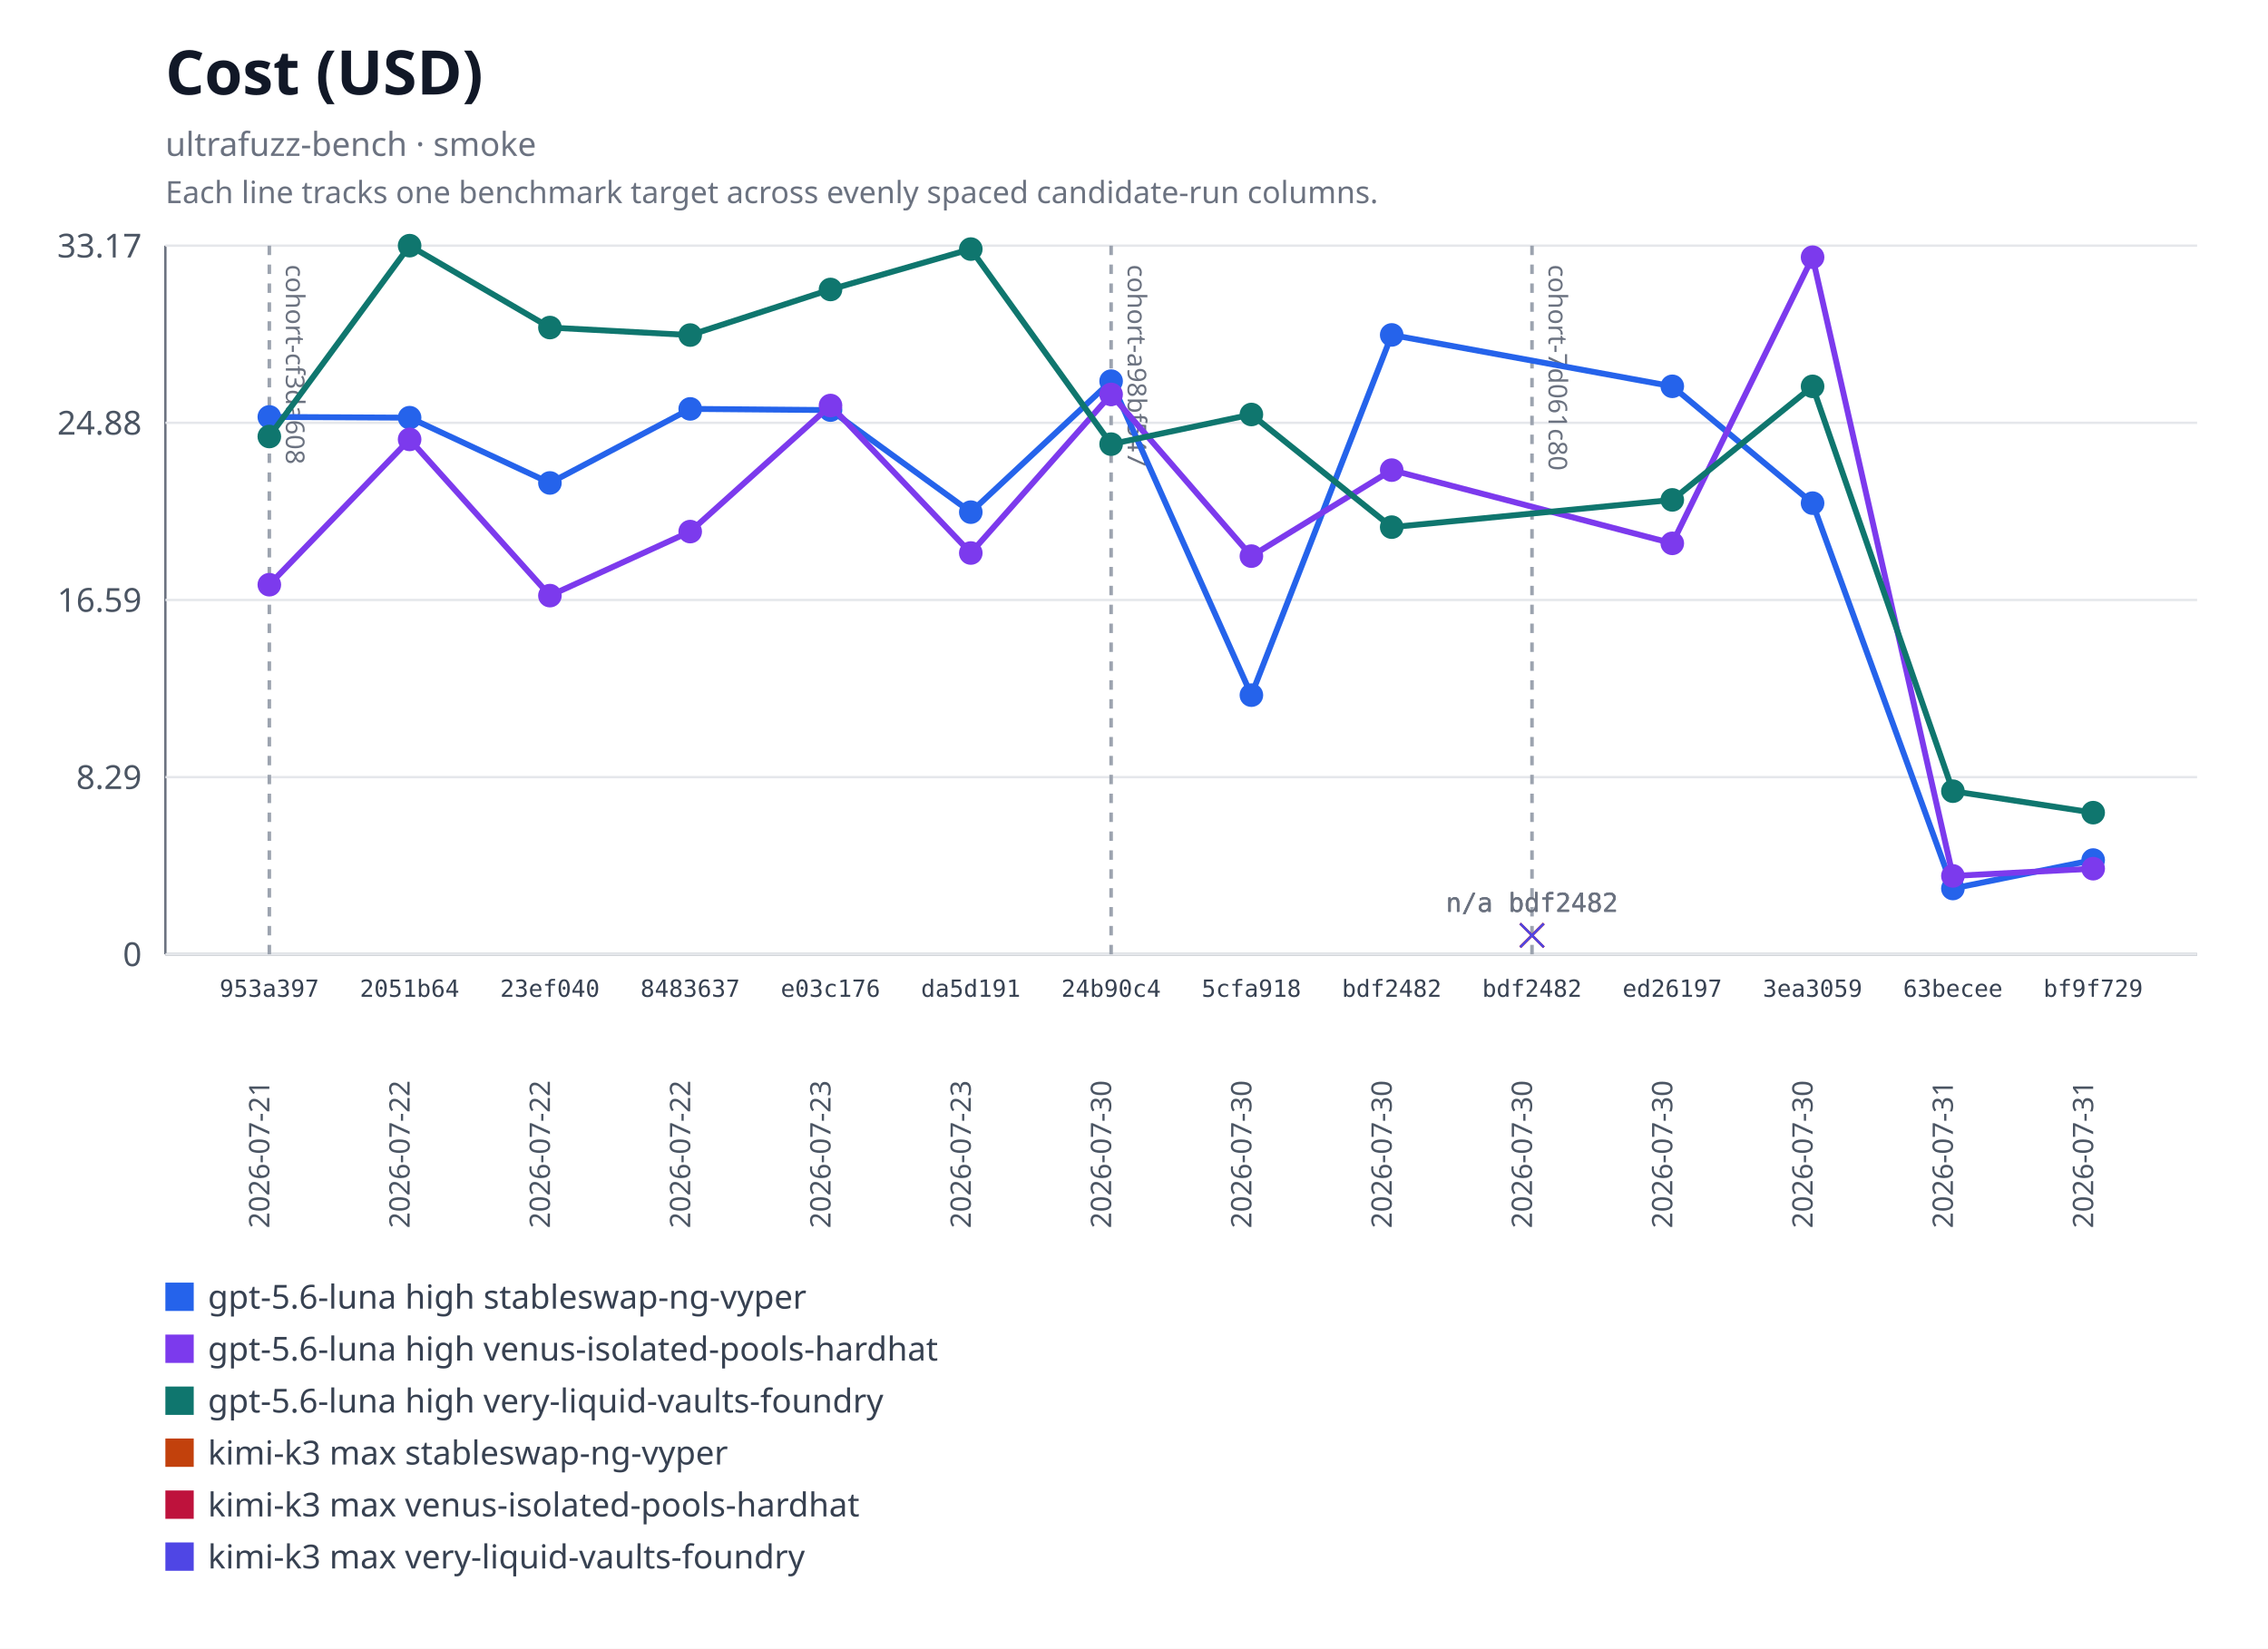
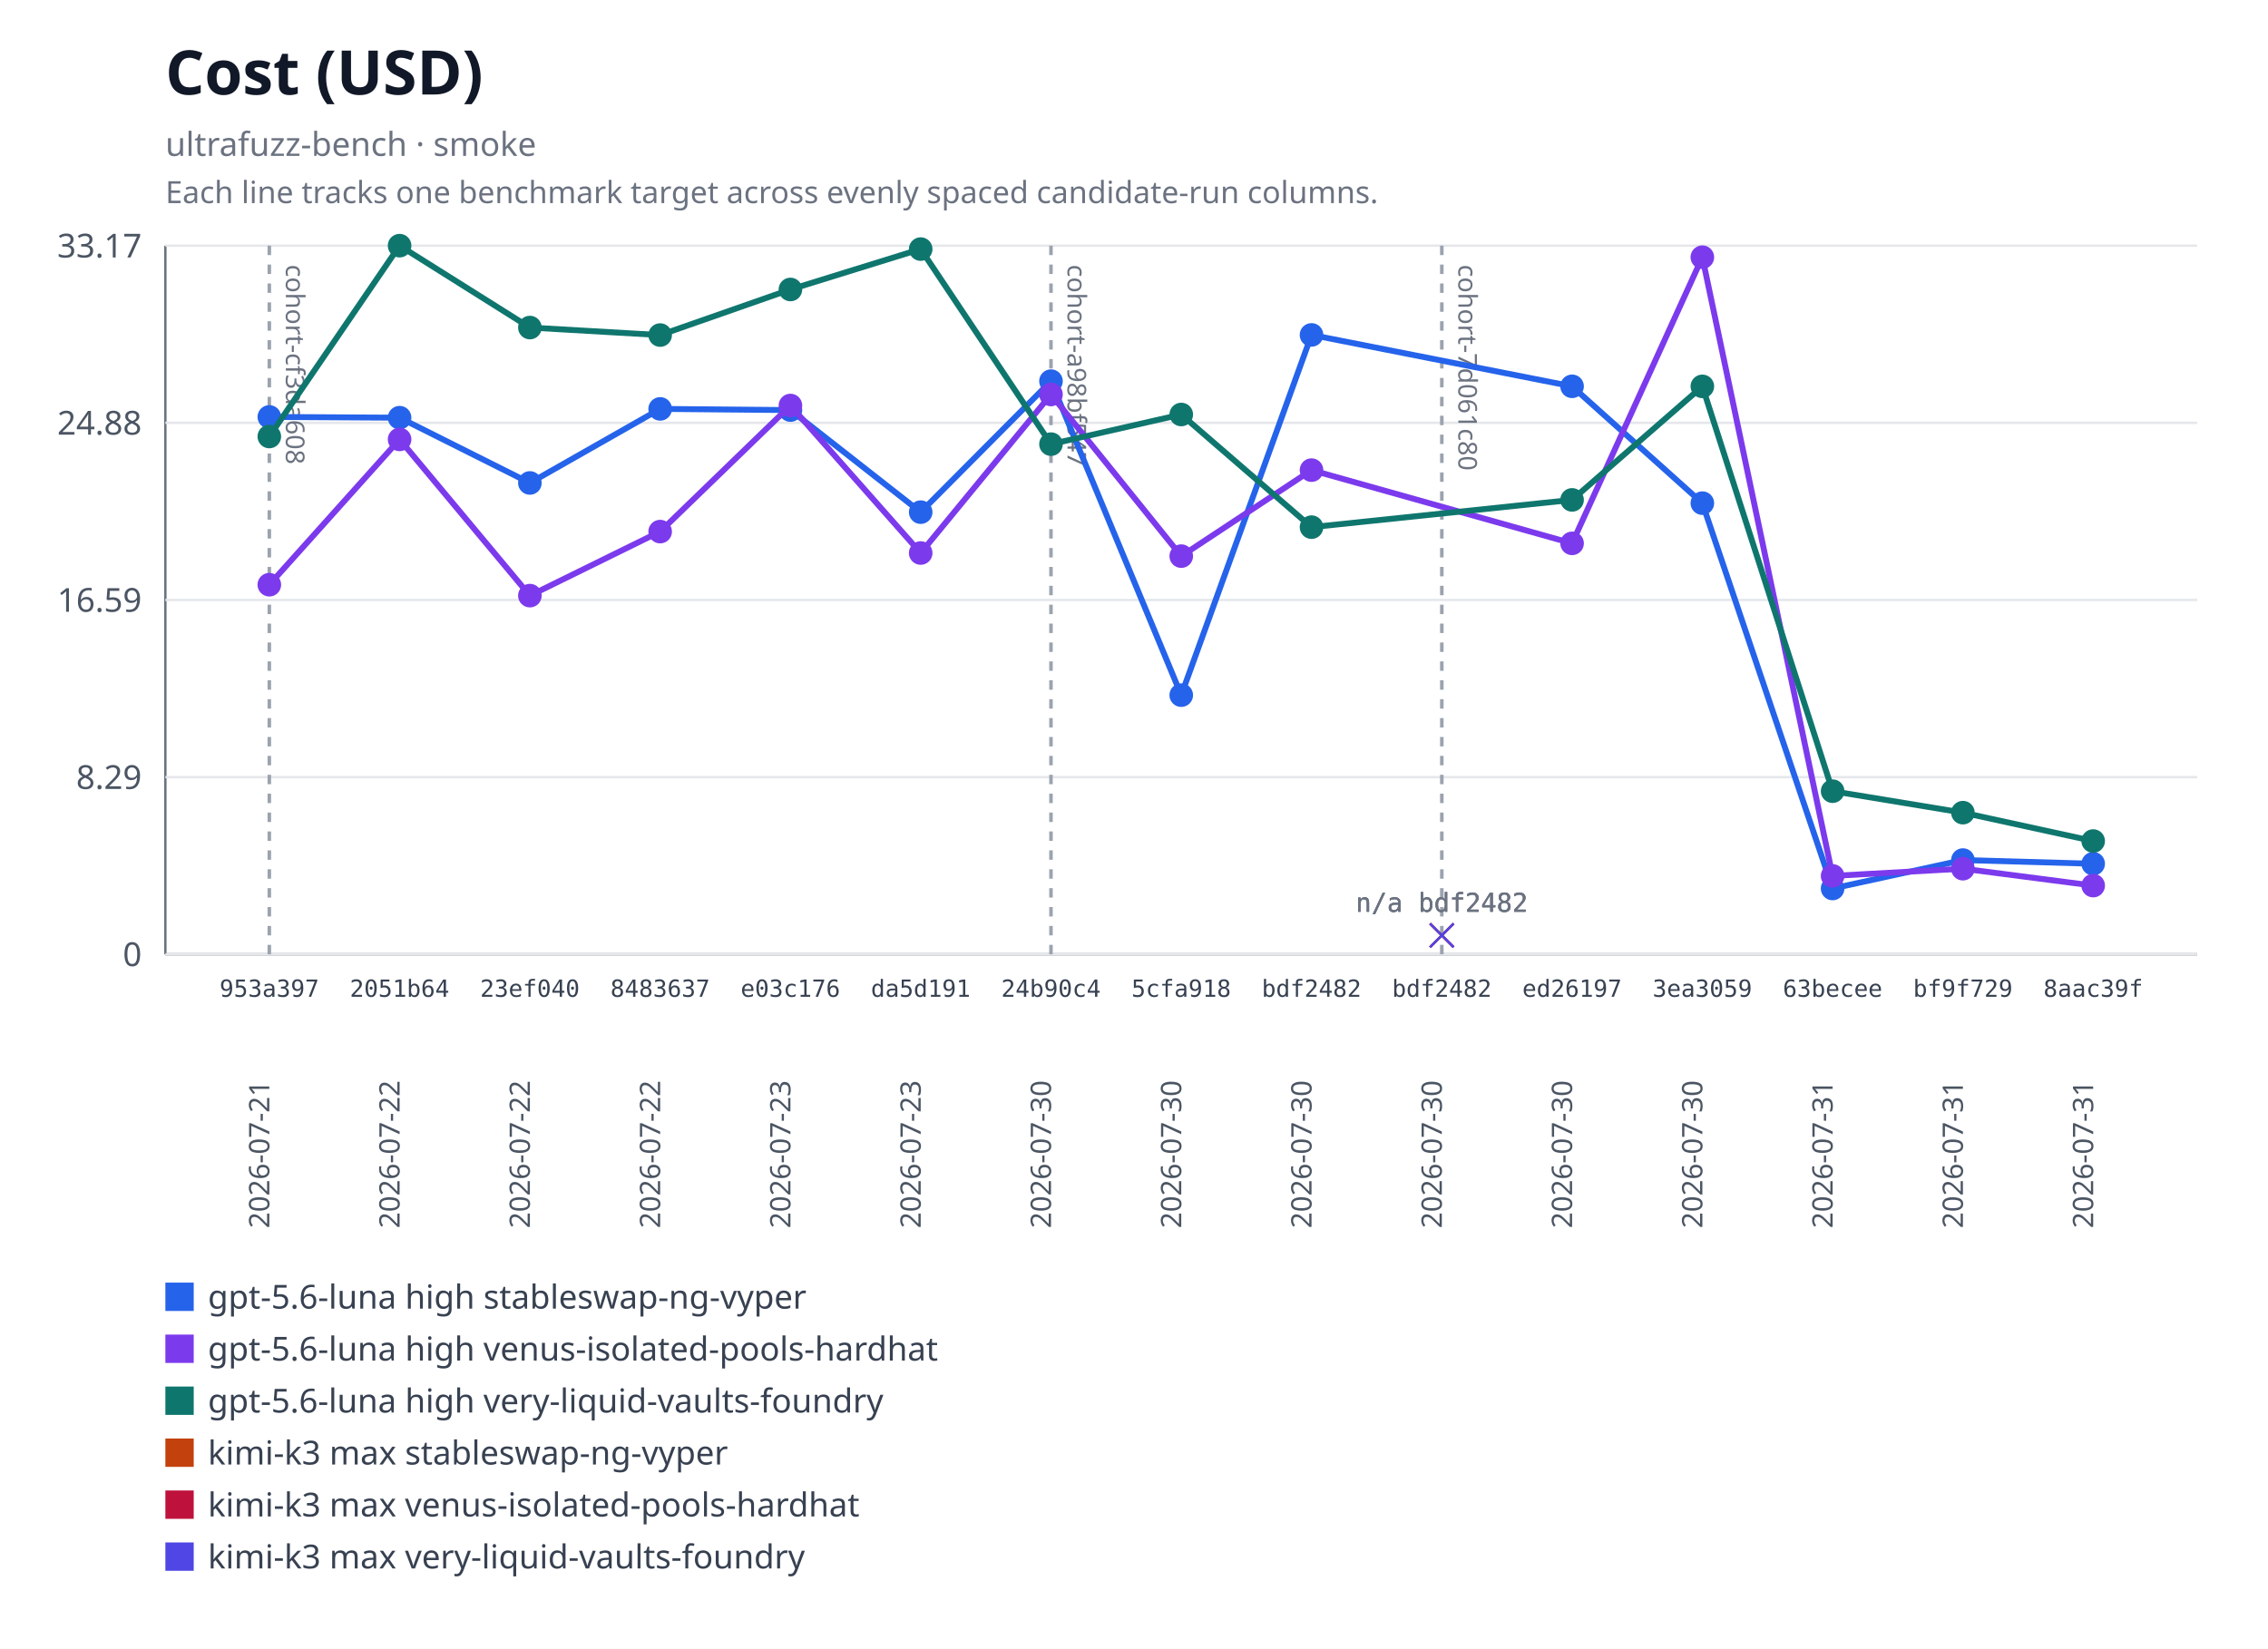
<svg xmlns="http://www.w3.org/2000/svg" xmlns:xlink="http://www.w3.org/1999/xlink" width="960" height="698" viewBox="0 0 960 698" role="img" aria-labelledby="title desc">
  <rect width="960" height="698" fill="#ffffff" />
  <text x="70" y="40" font-family="system-ui, sans-serif" font-size="26" font-weight="600" fill="#111827">Cost (USD)</text>
  <text x="70" y="66" font-family="system-ui, sans-serif" font-size="14" fill="#6b7280">ultrafuzz-bench · smoke</text>
  <text x="70" y="86" font-family="system-ui, sans-serif" font-size="13" fill="#6b7280">Each line tracks one benchmark target across evenly spaced candidate-run columns.</text>
  <line x1="70" y1="104" x2="70" y2="404" stroke="#6b7280" />
  <line x1="70" y1="404" x2="930" y2="404" stroke="#6b7280" />
  <line x1="70" y1="404" x2="930" y2="404" stroke="#e5e7eb" />
  <text x="60" y="409" text-anchor="end" font-family="system-ui, sans-serif" font-size="14" fill="#4b5563">0</text>
  <line x1="70" y1="329" x2="930" y2="329" stroke="#e5e7eb" />
  <text x="60" y="334" text-anchor="end" font-family="system-ui, sans-serif" font-size="14" fill="#4b5563">8.29</text>
  <line x1="70" y1="254" x2="930" y2="254" stroke="#e5e7eb" />
  <text x="60" y="259" text-anchor="end" font-family="system-ui, sans-serif" font-size="14" fill="#4b5563">16.59</text>
  <line x1="70" y1="179" x2="930" y2="179" stroke="#e5e7eb" />
  <text x="60" y="184" text-anchor="end" font-family="system-ui, sans-serif" font-size="14" fill="#4b5563">24.88</text>
  <line x1="70" y1="104" x2="930" y2="104" stroke="#e5e7eb" />
  <text x="60" y="109" text-anchor="end" font-family="system-ui, sans-serif" font-size="14" fill="#4b5563">33.17</text>
  <g data-lineage-marker="cohort-cf3da608">
    <line x1="114" y1="104" x2="114" y2="404" stroke="#9ca3af" stroke-width="1.5" stroke-dasharray="4 4" />
    <text transform="translate(121,112) rotate(90)" text-anchor="start" font-family="system-ui, sans-serif" font-size="11" fill="#6b7280">cohort-cf3da608</text>
  </g>
  <g data-lineage-marker="cohort-a98bf547">
-     <line x1="470.31" y1="104" x2="470.31" y2="404" stroke="#9ca3af" stroke-width="1.5" stroke-dasharray="4 4" />
-     <text transform="translate(477.31,112) rotate(90)" text-anchor="start" font-family="system-ui, sans-serif" font-size="11" fill="#6b7280">cohort-a98bf547</text>
+     <line x1="444.86" y1="104" x2="444.86" y2="404" stroke="#9ca3af" stroke-width="1.5" stroke-dasharray="4 4" />
+     <text transform="translate(451.86,112) rotate(90)" text-anchor="start" font-family="system-ui, sans-serif" font-size="11" fill="#6b7280">cohort-a98bf547</text>
  </g>
  <g data-lineage-marker="cohort-7d061c80">
-     <line x1="648.46" y1="104" x2="648.46" y2="404" stroke="#9ca3af" stroke-width="1.5" stroke-dasharray="4 4" />
-     <text transform="translate(655.46,112) rotate(90)" text-anchor="start" font-family="system-ui, sans-serif" font-size="11" fill="#6b7280">cohort-7d061c80</text>
+     <line x1="610.29" y1="104" x2="610.29" y2="404" stroke="#9ca3af" stroke-width="1.5" stroke-dasharray="4 4" />
+     <text transform="translate(617.29,112) rotate(90)" text-anchor="start" font-family="system-ui, sans-serif" font-size="11" fill="#6b7280">cohort-7d061c80</text>
  </g>
-   <polyline fill="none" stroke="#2563eb" stroke-width="2.5" points="114,176.51 173.38,176.83 232.77,204.46 292.15,173.11 351.54,173.61 410.92,216.82 470.31,161.36 529.69,294.29 589.08,141.79 707.85,163.55 767.23,213.01 826.62,376.15 886,364.11" />
+   <polyline fill="none" stroke="#2563eb" stroke-width="2.5" points="114,176.51 169.14,176.83 224.29,204.46 279.43,173.11 334.57,173.61 389.71,216.82 444.86,161.36 500,294.29 555.14,141.79 665.43,163.55 720.57,213.01 775.71,376.15 830.86,364.11 886,365.67" />
  <a href="https://github.com/monad-developers/ultrafuzz/commit/953a397a860307d3061eef2cad69c80d09ef20f5" xlink:href="https://github.com/monad-developers/ultrafuzz/commit/953a397a860307d3061eef2cad69c80d09ef20f5">
    <circle cx="114" cy="176.51" r="5" fill="#2563eb" />
  </a>
  <a href="https://github.com/monad-developers/ultrafuzz/commit/2051b642d9e31e9402ce1ec8a00b70cc27801f16" xlink:href="https://github.com/monad-developers/ultrafuzz/commit/2051b642d9e31e9402ce1ec8a00b70cc27801f16">
-     <circle cx="173.38" cy="176.83" r="5" fill="#2563eb" />
+     <circle cx="169.14" cy="176.83" r="5" fill="#2563eb" />
  </a>
  <a href="https://github.com/monad-developers/ultrafuzz/commit/23ef040e5ad66603354e3395f7eac77df9b76f06" xlink:href="https://github.com/monad-developers/ultrafuzz/commit/23ef040e5ad66603354e3395f7eac77df9b76f06">
-     <circle cx="232.77" cy="204.46" r="5" fill="#2563eb" />
+     <circle cx="224.29" cy="204.46" r="5" fill="#2563eb" />
  </a>
  <a href="https://github.com/monad-developers/ultrafuzz/commit/84836379f09e6e84ff0da059f7e26a2a38e4cc98" xlink:href="https://github.com/monad-developers/ultrafuzz/commit/84836379f09e6e84ff0da059f7e26a2a38e4cc98">
-     <circle cx="292.15" cy="173.11" r="5" fill="#2563eb" />
+     <circle cx="279.43" cy="173.11" r="5" fill="#2563eb" />
  </a>
  <a href="https://github.com/monad-developers/ultrafuzz/commit/e03c176587f695fe711b8123f88c2cbbcfca36af" xlink:href="https://github.com/monad-developers/ultrafuzz/commit/e03c176587f695fe711b8123f88c2cbbcfca36af">
-     <circle cx="351.54" cy="173.61" r="5" fill="#2563eb" />
+     <circle cx="334.57" cy="173.61" r="5" fill="#2563eb" />
  </a>
  <a href="https://github.com/monad-developers/ultrafuzz/commit/da5d191b03f61b4e07149c10d29bbd7542511889" xlink:href="https://github.com/monad-developers/ultrafuzz/commit/da5d191b03f61b4e07149c10d29bbd7542511889">
-     <circle cx="410.92" cy="216.82" r="5" fill="#2563eb" />
+     <circle cx="389.71" cy="216.82" r="5" fill="#2563eb" />
  </a>
  <a href="https://github.com/monad-developers/ultrafuzz/commit/24b90c4d2a03ece561b3b1b988cfa2508c088013" xlink:href="https://github.com/monad-developers/ultrafuzz/commit/24b90c4d2a03ece561b3b1b988cfa2508c088013">
-     <circle cx="470.31" cy="161.36" r="5" fill="#2563eb" />
+     <circle cx="444.86" cy="161.36" r="5" fill="#2563eb" />
  </a>
  <a href="https://github.com/monad-developers/ultrafuzz/commit/5cfa918db7448aeb92b6b8aa66f687a9359b71e6" xlink:href="https://github.com/monad-developers/ultrafuzz/commit/5cfa918db7448aeb92b6b8aa66f687a9359b71e6">
-     <circle cx="529.69" cy="294.29" r="5" fill="#2563eb" />
+     <circle cx="500" cy="294.29" r="5" fill="#2563eb" />
  </a>
  <a href="https://github.com/monad-developers/ultrafuzz/commit/bdf2482db2ad359aa9b48775e73206fa37f32278" xlink:href="https://github.com/monad-developers/ultrafuzz/commit/bdf2482db2ad359aa9b48775e73206fa37f32278">
-     <circle cx="589.08" cy="141.79" r="5" fill="#2563eb" />
+     <circle cx="555.14" cy="141.79" r="5" fill="#2563eb" />
  </a>
  <a href="https://github.com/monad-developers/ultrafuzz/commit/ed26197c6c6cf5c7d21e35b9f2c9f5cb85fcac8e" xlink:href="https://github.com/monad-developers/ultrafuzz/commit/ed26197c6c6cf5c7d21e35b9f2c9f5cb85fcac8e">
-     <circle cx="707.85" cy="163.55" r="5" fill="#2563eb" />
+     <circle cx="665.43" cy="163.55" r="5" fill="#2563eb" />
  </a>
  <a href="https://github.com/monad-developers/ultrafuzz/commit/3ea30591805bdb0dda96ae56efa08419e7b4a506" xlink:href="https://github.com/monad-developers/ultrafuzz/commit/3ea30591805bdb0dda96ae56efa08419e7b4a506">
-     <circle cx="767.23" cy="213.01" r="5" fill="#2563eb" />
+     <circle cx="720.57" cy="213.01" r="5" fill="#2563eb" />
  </a>
  <a href="https://github.com/monad-developers/ultrafuzz/commit/63becee294476e3e750a79163c01634138b94282" xlink:href="https://github.com/monad-developers/ultrafuzz/commit/63becee294476e3e750a79163c01634138b94282">
-     <circle cx="826.62" cy="376.15" r="5" fill="#2563eb" />
+     <circle cx="775.71" cy="376.15" r="5" fill="#2563eb" />
  </a>
  <a href="https://github.com/monad-developers/ultrafuzz/commit/bf9f729656bd4d2b0e8860c560cc3a1716a3dca0" xlink:href="https://github.com/monad-developers/ultrafuzz/commit/bf9f729656bd4d2b0e8860c560cc3a1716a3dca0">
-     <circle cx="886" cy="364.11" r="5" fill="#2563eb" />
-   </a>
-   <polyline fill="none" stroke="#7c3aed" stroke-width="2.5" points="114,247.54 173.38,186.02 232.77,252.16 292.15,225.05 351.54,171.68 410.92,234.12 470.31,166.98 529.69,235.44 589.08,199.03 707.85,230.03 767.23,108.89 826.62,370.82 886,367.76" />
+     <circle cx="830.86" cy="364.11" r="5" fill="#2563eb" />
+   </a>
+   <a href="https://github.com/monad-developers/ultrafuzz/commit/8aac39f661655f98f6e9ba2be71c079d650e2223" xlink:href="https://github.com/monad-developers/ultrafuzz/commit/8aac39f661655f98f6e9ba2be71c079d650e2223">
+     <circle cx="886" cy="365.67" r="5" fill="#2563eb" />
+   </a>
+   <polyline fill="none" stroke="#7c3aed" stroke-width="2.5" points="114,247.54 169.14,186.02 224.29,252.16 279.43,225.05 334.57,171.68 389.71,234.12 444.86,166.98 500,235.44 555.14,199.03 665.43,230.03 720.57,108.89 775.71,370.82 830.86,367.76 886,374.92" />
  <a href="https://github.com/monad-developers/ultrafuzz/commit/953a397a860307d3061eef2cad69c80d09ef20f5" xlink:href="https://github.com/monad-developers/ultrafuzz/commit/953a397a860307d3061eef2cad69c80d09ef20f5">
    <circle cx="114" cy="247.54" r="5" fill="#7c3aed" />
  </a>
  <a href="https://github.com/monad-developers/ultrafuzz/commit/2051b642d9e31e9402ce1ec8a00b70cc27801f16" xlink:href="https://github.com/monad-developers/ultrafuzz/commit/2051b642d9e31e9402ce1ec8a00b70cc27801f16">
-     <circle cx="173.38" cy="186.02" r="5" fill="#7c3aed" />
+     <circle cx="169.14" cy="186.02" r="5" fill="#7c3aed" />
  </a>
  <a href="https://github.com/monad-developers/ultrafuzz/commit/23ef040e5ad66603354e3395f7eac77df9b76f06" xlink:href="https://github.com/monad-developers/ultrafuzz/commit/23ef040e5ad66603354e3395f7eac77df9b76f06">
-     <circle cx="232.77" cy="252.16" r="5" fill="#7c3aed" />
+     <circle cx="224.29" cy="252.16" r="5" fill="#7c3aed" />
  </a>
  <a href="https://github.com/monad-developers/ultrafuzz/commit/84836379f09e6e84ff0da059f7e26a2a38e4cc98" xlink:href="https://github.com/monad-developers/ultrafuzz/commit/84836379f09e6e84ff0da059f7e26a2a38e4cc98">
-     <circle cx="292.15" cy="225.05" r="5" fill="#7c3aed" />
+     <circle cx="279.43" cy="225.05" r="5" fill="#7c3aed" />
  </a>
  <a href="https://github.com/monad-developers/ultrafuzz/commit/e03c176587f695fe711b8123f88c2cbbcfca36af" xlink:href="https://github.com/monad-developers/ultrafuzz/commit/e03c176587f695fe711b8123f88c2cbbcfca36af">
-     <circle cx="351.54" cy="171.68" r="5" fill="#7c3aed" />
+     <circle cx="334.57" cy="171.68" r="5" fill="#7c3aed" />
  </a>
  <a href="https://github.com/monad-developers/ultrafuzz/commit/da5d191b03f61b4e07149c10d29bbd7542511889" xlink:href="https://github.com/monad-developers/ultrafuzz/commit/da5d191b03f61b4e07149c10d29bbd7542511889">
-     <circle cx="410.92" cy="234.12" r="5" fill="#7c3aed" />
+     <circle cx="389.71" cy="234.12" r="5" fill="#7c3aed" />
  </a>
  <a href="https://github.com/monad-developers/ultrafuzz/commit/24b90c4d2a03ece561b3b1b988cfa2508c088013" xlink:href="https://github.com/monad-developers/ultrafuzz/commit/24b90c4d2a03ece561b3b1b988cfa2508c088013">
-     <circle cx="470.31" cy="166.98" r="5" fill="#7c3aed" />
+     <circle cx="444.86" cy="166.98" r="5" fill="#7c3aed" />
  </a>
  <a href="https://github.com/monad-developers/ultrafuzz/commit/5cfa918db7448aeb92b6b8aa66f687a9359b71e6" xlink:href="https://github.com/monad-developers/ultrafuzz/commit/5cfa918db7448aeb92b6b8aa66f687a9359b71e6">
-     <circle cx="529.69" cy="235.44" r="5" fill="#7c3aed" />
+     <circle cx="500" cy="235.44" r="5" fill="#7c3aed" />
  </a>
  <a href="https://github.com/monad-developers/ultrafuzz/commit/bdf2482db2ad359aa9b48775e73206fa37f32278" xlink:href="https://github.com/monad-developers/ultrafuzz/commit/bdf2482db2ad359aa9b48775e73206fa37f32278">
-     <circle cx="589.08" cy="199.03" r="5" fill="#7c3aed" />
+     <circle cx="555.14" cy="199.03" r="5" fill="#7c3aed" />
  </a>
  <a href="https://github.com/monad-developers/ultrafuzz/commit/ed26197c6c6cf5c7d21e35b9f2c9f5cb85fcac8e" xlink:href="https://github.com/monad-developers/ultrafuzz/commit/ed26197c6c6cf5c7d21e35b9f2c9f5cb85fcac8e">
-     <circle cx="707.85" cy="230.03" r="5" fill="#7c3aed" />
+     <circle cx="665.43" cy="230.03" r="5" fill="#7c3aed" />
  </a>
  <a href="https://github.com/monad-developers/ultrafuzz/commit/3ea30591805bdb0dda96ae56efa08419e7b4a506" xlink:href="https://github.com/monad-developers/ultrafuzz/commit/3ea30591805bdb0dda96ae56efa08419e7b4a506">
-     <circle cx="767.23" cy="108.89" r="5" fill="#7c3aed" />
+     <circle cx="720.57" cy="108.89" r="5" fill="#7c3aed" />
  </a>
  <a href="https://github.com/monad-developers/ultrafuzz/commit/63becee294476e3e750a79163c01634138b94282" xlink:href="https://github.com/monad-developers/ultrafuzz/commit/63becee294476e3e750a79163c01634138b94282">
-     <circle cx="826.62" cy="370.82" r="5" fill="#7c3aed" />
+     <circle cx="775.71" cy="370.82" r="5" fill="#7c3aed" />
  </a>
  <a href="https://github.com/monad-developers/ultrafuzz/commit/bf9f729656bd4d2b0e8860c560cc3a1716a3dca0" xlink:href="https://github.com/monad-developers/ultrafuzz/commit/bf9f729656bd4d2b0e8860c560cc3a1716a3dca0">
-     <circle cx="886" cy="367.76" r="5" fill="#7c3aed" />
-   </a>
-   <polyline fill="none" stroke="#0f766e" stroke-width="2.5" points="114,184.8 173.38,104 232.77,138.67 292.15,141.85 351.54,122.55 410.92,105.45 470.31,188.03 529.69,175.48 589.08,223.17 707.85,211.63 767.23,163.57 826.62,334.95 886,344.04" />
+     <circle cx="830.86" cy="367.76" r="5" fill="#7c3aed" />
+   </a>
+   <a href="https://github.com/monad-developers/ultrafuzz/commit/8aac39f661655f98f6e9ba2be71c079d650e2223" xlink:href="https://github.com/monad-developers/ultrafuzz/commit/8aac39f661655f98f6e9ba2be71c079d650e2223">
+     <circle cx="886" cy="374.92" r="5" fill="#7c3aed" />
+   </a>
+   <polyline fill="none" stroke="#0f766e" stroke-width="2.5" points="114,184.8 169.14,104 224.29,138.67 279.43,141.85 334.57,122.55 389.71,105.45 444.86,188.03 500,175.48 555.14,223.17 665.43,211.63 720.57,163.57 775.71,334.95 830.86,344.04 886,356.06" />
  <a href="https://github.com/monad-developers/ultrafuzz/commit/953a397a860307d3061eef2cad69c80d09ef20f5" xlink:href="https://github.com/monad-developers/ultrafuzz/commit/953a397a860307d3061eef2cad69c80d09ef20f5">
    <circle cx="114" cy="184.8" r="5" fill="#0f766e" />
  </a>
  <a href="https://github.com/monad-developers/ultrafuzz/commit/2051b642d9e31e9402ce1ec8a00b70cc27801f16" xlink:href="https://github.com/monad-developers/ultrafuzz/commit/2051b642d9e31e9402ce1ec8a00b70cc27801f16">
-     <circle cx="173.38" cy="104" r="5" fill="#0f766e" />
+     <circle cx="169.14" cy="104" r="5" fill="#0f766e" />
  </a>
  <a href="https://github.com/monad-developers/ultrafuzz/commit/23ef040e5ad66603354e3395f7eac77df9b76f06" xlink:href="https://github.com/monad-developers/ultrafuzz/commit/23ef040e5ad66603354e3395f7eac77df9b76f06">
-     <circle cx="232.77" cy="138.67" r="5" fill="#0f766e" />
+     <circle cx="224.29" cy="138.67" r="5" fill="#0f766e" />
  </a>
  <a href="https://github.com/monad-developers/ultrafuzz/commit/84836379f09e6e84ff0da059f7e26a2a38e4cc98" xlink:href="https://github.com/monad-developers/ultrafuzz/commit/84836379f09e6e84ff0da059f7e26a2a38e4cc98">
-     <circle cx="292.15" cy="141.85" r="5" fill="#0f766e" />
+     <circle cx="279.43" cy="141.85" r="5" fill="#0f766e" />
  </a>
  <a href="https://github.com/monad-developers/ultrafuzz/commit/e03c176587f695fe711b8123f88c2cbbcfca36af" xlink:href="https://github.com/monad-developers/ultrafuzz/commit/e03c176587f695fe711b8123f88c2cbbcfca36af">
-     <circle cx="351.54" cy="122.55" r="5" fill="#0f766e" />
+     <circle cx="334.57" cy="122.55" r="5" fill="#0f766e" />
  </a>
  <a href="https://github.com/monad-developers/ultrafuzz/commit/da5d191b03f61b4e07149c10d29bbd7542511889" xlink:href="https://github.com/monad-developers/ultrafuzz/commit/da5d191b03f61b4e07149c10d29bbd7542511889">
-     <circle cx="410.92" cy="105.45" r="5" fill="#0f766e" />
+     <circle cx="389.71" cy="105.45" r="5" fill="#0f766e" />
  </a>
  <a href="https://github.com/monad-developers/ultrafuzz/commit/24b90c4d2a03ece561b3b1b988cfa2508c088013" xlink:href="https://github.com/monad-developers/ultrafuzz/commit/24b90c4d2a03ece561b3b1b988cfa2508c088013">
-     <circle cx="470.31" cy="188.03" r="5" fill="#0f766e" />
+     <circle cx="444.86" cy="188.03" r="5" fill="#0f766e" />
  </a>
  <a href="https://github.com/monad-developers/ultrafuzz/commit/5cfa918db7448aeb92b6b8aa66f687a9359b71e6" xlink:href="https://github.com/monad-developers/ultrafuzz/commit/5cfa918db7448aeb92b6b8aa66f687a9359b71e6">
-     <circle cx="529.69" cy="175.48" r="5" fill="#0f766e" />
+     <circle cx="500" cy="175.48" r="5" fill="#0f766e" />
  </a>
  <a href="https://github.com/monad-developers/ultrafuzz/commit/bdf2482db2ad359aa9b48775e73206fa37f32278" xlink:href="https://github.com/monad-developers/ultrafuzz/commit/bdf2482db2ad359aa9b48775e73206fa37f32278">
-     <circle cx="589.08" cy="223.17" r="5" fill="#0f766e" />
+     <circle cx="555.14" cy="223.17" r="5" fill="#0f766e" />
  </a>
  <a href="https://github.com/monad-developers/ultrafuzz/commit/ed26197c6c6cf5c7d21e35b9f2c9f5cb85fcac8e" xlink:href="https://github.com/monad-developers/ultrafuzz/commit/ed26197c6c6cf5c7d21e35b9f2c9f5cb85fcac8e">
-     <circle cx="707.85" cy="211.63" r="5" fill="#0f766e" />
+     <circle cx="665.43" cy="211.63" r="5" fill="#0f766e" />
  </a>
  <a href="https://github.com/monad-developers/ultrafuzz/commit/3ea30591805bdb0dda96ae56efa08419e7b4a506" xlink:href="https://github.com/monad-developers/ultrafuzz/commit/3ea30591805bdb0dda96ae56efa08419e7b4a506">
-     <circle cx="767.23" cy="163.57" r="5" fill="#0f766e" />
+     <circle cx="720.57" cy="163.57" r="5" fill="#0f766e" />
  </a>
  <a href="https://github.com/monad-developers/ultrafuzz/commit/63becee294476e3e750a79163c01634138b94282" xlink:href="https://github.com/monad-developers/ultrafuzz/commit/63becee294476e3e750a79163c01634138b94282">
-     <circle cx="826.62" cy="334.95" r="5" fill="#0f766e" />
+     <circle cx="775.71" cy="334.95" r="5" fill="#0f766e" />
  </a>
  <a href="https://github.com/monad-developers/ultrafuzz/commit/bf9f729656bd4d2b0e8860c560cc3a1716a3dca0" xlink:href="https://github.com/monad-developers/ultrafuzz/commit/bf9f729656bd4d2b0e8860c560cc3a1716a3dca0">
-     <circle cx="886" cy="344.04" r="5" fill="#0f766e" />
+     <circle cx="830.86" cy="344.04" r="5" fill="#0f766e" />
+   </a>
+   <a href="https://github.com/monad-developers/ultrafuzz/commit/8aac39f661655f98f6e9ba2be71c079d650e2223" xlink:href="https://github.com/monad-developers/ultrafuzz/commit/8aac39f661655f98f6e9ba2be71c079d650e2223">
+     <circle cx="886" cy="356.06" r="5" fill="#0f766e" />
  </a>
  <a href="https://github.com/monad-developers/ultrafuzz/commit/bdf2482db2ad359aa9b48775e73206fa37f32278" xlink:href="https://github.com/monad-developers/ultrafuzz/commit/bdf2482db2ad359aa9b48775e73206fa37f32278" data-status="unavailable">
-     <line x1="643.46" y1="391" x2="653.46" y2="401" stroke="#c2410c" />
-     <line x1="653.46" y1="391" x2="643.46" y2="401" stroke="#c2410c" />
-     <text x="648.46" y="386" text-anchor="middle" font-family="ui-monospace, monospace" font-size="11" fill="#6b7280">n/a bdf2482</text>
+     <line x1="605.29" y1="391" x2="615.29" y2="401" stroke="#c2410c" />
+     <line x1="615.29" y1="391" x2="605.29" y2="401" stroke="#c2410c" />
+     <text x="610.29" y="386" text-anchor="middle" font-family="ui-monospace, monospace" font-size="11" fill="#6b7280">n/a bdf2482</text>
  </a>
  <a href="https://github.com/monad-developers/ultrafuzz/commit/bdf2482db2ad359aa9b48775e73206fa37f32278" xlink:href="https://github.com/monad-developers/ultrafuzz/commit/bdf2482db2ad359aa9b48775e73206fa37f32278" data-status="unavailable">
-     <line x1="643.46" y1="391" x2="653.46" y2="401" stroke="#be123c" />
-     <line x1="653.46" y1="391" x2="643.46" y2="401" stroke="#be123c" />
-     <text x="648.46" y="386" text-anchor="middle" font-family="ui-monospace, monospace" font-size="11" fill="#6b7280">n/a bdf2482</text>
+     <line x1="605.29" y1="391" x2="615.29" y2="401" stroke="#be123c" />
+     <line x1="615.29" y1="391" x2="605.29" y2="401" stroke="#be123c" />
+     <text x="610.29" y="386" text-anchor="middle" font-family="ui-monospace, monospace" font-size="11" fill="#6b7280">n/a bdf2482</text>
  </a>
  <a href="https://github.com/monad-developers/ultrafuzz/commit/bdf2482db2ad359aa9b48775e73206fa37f32278" xlink:href="https://github.com/monad-developers/ultrafuzz/commit/bdf2482db2ad359aa9b48775e73206fa37f32278" data-status="unavailable">
-     <line x1="643.46" y1="391" x2="653.46" y2="401" stroke="#4f46e5" />
-     <line x1="653.46" y1="391" x2="643.46" y2="401" stroke="#4f46e5" />
-     <text x="648.46" y="386" text-anchor="middle" font-family="ui-monospace, monospace" font-size="11" fill="#6b7280">n/a bdf2482</text>
+     <line x1="605.29" y1="391" x2="615.29" y2="401" stroke="#4f46e5" />
+     <line x1="615.29" y1="391" x2="605.29" y2="401" stroke="#4f46e5" />
+     <text x="610.29" y="386" text-anchor="middle" font-family="ui-monospace, monospace" font-size="11" fill="#6b7280">n/a bdf2482</text>
  </a>
  <text x="114" y="422" text-anchor="middle" font-family="ui-monospace, monospace" font-size="10" fill="#374151">953a397</text>
  <text transform="translate(114,520) rotate(-90)" text-anchor="start" font-family="system-ui, sans-serif" font-size="12" fill="#4b5563">2026-07-21</text>
-   <text x="173.38" y="422" text-anchor="middle" font-family="ui-monospace, monospace" font-size="10" fill="#374151">2051b64</text>
-   <text transform="translate(173.38,520) rotate(-90)" text-anchor="start" font-family="system-ui, sans-serif" font-size="12" fill="#4b5563">2026-07-22</text>
-   <text x="232.77" y="422" text-anchor="middle" font-family="ui-monospace, monospace" font-size="10" fill="#374151">23ef040</text>
-   <text transform="translate(232.77,520) rotate(-90)" text-anchor="start" font-family="system-ui, sans-serif" font-size="12" fill="#4b5563">2026-07-22</text>
-   <text x="292.15" y="422" text-anchor="middle" font-family="ui-monospace, monospace" font-size="10" fill="#374151">8483637</text>
-   <text transform="translate(292.15,520) rotate(-90)" text-anchor="start" font-family="system-ui, sans-serif" font-size="12" fill="#4b5563">2026-07-22</text>
-   <text x="351.54" y="422" text-anchor="middle" font-family="ui-monospace, monospace" font-size="10" fill="#374151">e03c176</text>
-   <text transform="translate(351.54,520) rotate(-90)" text-anchor="start" font-family="system-ui, sans-serif" font-size="12" fill="#4b5563">2026-07-23</text>
-   <text x="410.92" y="422" text-anchor="middle" font-family="ui-monospace, monospace" font-size="10" fill="#374151">da5d191</text>
-   <text transform="translate(410.92,520) rotate(-90)" text-anchor="start" font-family="system-ui, sans-serif" font-size="12" fill="#4b5563">2026-07-23</text>
-   <text x="470.31" y="422" text-anchor="middle" font-family="ui-monospace, monospace" font-size="10" fill="#374151">24b90c4</text>
-   <text transform="translate(470.31,520) rotate(-90)" text-anchor="start" font-family="system-ui, sans-serif" font-size="12" fill="#4b5563">2026-07-30</text>
-   <text x="529.69" y="422" text-anchor="middle" font-family="ui-monospace, monospace" font-size="10" fill="#374151">5cfa918</text>
-   <text transform="translate(529.69,520) rotate(-90)" text-anchor="start" font-family="system-ui, sans-serif" font-size="12" fill="#4b5563">2026-07-30</text>
-   <text x="589.08" y="422" text-anchor="middle" font-family="ui-monospace, monospace" font-size="10" fill="#374151">bdf2482</text>
-   <text transform="translate(589.08,520) rotate(-90)" text-anchor="start" font-family="system-ui, sans-serif" font-size="12" fill="#4b5563">2026-07-30</text>
-   <text x="648.46" y="422" text-anchor="middle" font-family="ui-monospace, monospace" font-size="10" fill="#374151">bdf2482</text>
-   <text transform="translate(648.46,520) rotate(-90)" text-anchor="start" font-family="system-ui, sans-serif" font-size="12" fill="#4b5563">2026-07-30</text>
-   <text x="707.85" y="422" text-anchor="middle" font-family="ui-monospace, monospace" font-size="10" fill="#374151">ed26197</text>
-   <text transform="translate(707.85,520) rotate(-90)" text-anchor="start" font-family="system-ui, sans-serif" font-size="12" fill="#4b5563">2026-07-30</text>
-   <text x="767.23" y="422" text-anchor="middle" font-family="ui-monospace, monospace" font-size="10" fill="#374151">3ea3059</text>
-   <text transform="translate(767.23,520) rotate(-90)" text-anchor="start" font-family="system-ui, sans-serif" font-size="12" fill="#4b5563">2026-07-30</text>
-   <text x="826.62" y="422" text-anchor="middle" font-family="ui-monospace, monospace" font-size="10" fill="#374151">63becee</text>
-   <text transform="translate(826.62,520) rotate(-90)" text-anchor="start" font-family="system-ui, sans-serif" font-size="12" fill="#4b5563">2026-07-31</text>
-   <text x="886" y="422" text-anchor="middle" font-family="ui-monospace, monospace" font-size="10" fill="#374151">bf9f729</text>
+   <text x="169.14" y="422" text-anchor="middle" font-family="ui-monospace, monospace" font-size="10" fill="#374151">2051b64</text>
+   <text transform="translate(169.14,520) rotate(-90)" text-anchor="start" font-family="system-ui, sans-serif" font-size="12" fill="#4b5563">2026-07-22</text>
+   <text x="224.29" y="422" text-anchor="middle" font-family="ui-monospace, monospace" font-size="10" fill="#374151">23ef040</text>
+   <text transform="translate(224.29,520) rotate(-90)" text-anchor="start" font-family="system-ui, sans-serif" font-size="12" fill="#4b5563">2026-07-22</text>
+   <text x="279.43" y="422" text-anchor="middle" font-family="ui-monospace, monospace" font-size="10" fill="#374151">8483637</text>
+   <text transform="translate(279.43,520) rotate(-90)" text-anchor="start" font-family="system-ui, sans-serif" font-size="12" fill="#4b5563">2026-07-22</text>
+   <text x="334.57" y="422" text-anchor="middle" font-family="ui-monospace, monospace" font-size="10" fill="#374151">e03c176</text>
+   <text transform="translate(334.57,520) rotate(-90)" text-anchor="start" font-family="system-ui, sans-serif" font-size="12" fill="#4b5563">2026-07-23</text>
+   <text x="389.71" y="422" text-anchor="middle" font-family="ui-monospace, monospace" font-size="10" fill="#374151">da5d191</text>
+   <text transform="translate(389.71,520) rotate(-90)" text-anchor="start" font-family="system-ui, sans-serif" font-size="12" fill="#4b5563">2026-07-23</text>
+   <text x="444.86" y="422" text-anchor="middle" font-family="ui-monospace, monospace" font-size="10" fill="#374151">24b90c4</text>
+   <text transform="translate(444.86,520) rotate(-90)" text-anchor="start" font-family="system-ui, sans-serif" font-size="12" fill="#4b5563">2026-07-30</text>
+   <text x="500" y="422" text-anchor="middle" font-family="ui-monospace, monospace" font-size="10" fill="#374151">5cfa918</text>
+   <text transform="translate(500,520) rotate(-90)" text-anchor="start" font-family="system-ui, sans-serif" font-size="12" fill="#4b5563">2026-07-30</text>
+   <text x="555.14" y="422" text-anchor="middle" font-family="ui-monospace, monospace" font-size="10" fill="#374151">bdf2482</text>
+   <text transform="translate(555.14,520) rotate(-90)" text-anchor="start" font-family="system-ui, sans-serif" font-size="12" fill="#4b5563">2026-07-30</text>
+   <text x="610.29" y="422" text-anchor="middle" font-family="ui-monospace, monospace" font-size="10" fill="#374151">bdf2482</text>
+   <text transform="translate(610.29,520) rotate(-90)" text-anchor="start" font-family="system-ui, sans-serif" font-size="12" fill="#4b5563">2026-07-30</text>
+   <text x="665.43" y="422" text-anchor="middle" font-family="ui-monospace, monospace" font-size="10" fill="#374151">ed26197</text>
+   <text transform="translate(665.43,520) rotate(-90)" text-anchor="start" font-family="system-ui, sans-serif" font-size="12" fill="#4b5563">2026-07-30</text>
+   <text x="720.57" y="422" text-anchor="middle" font-family="ui-monospace, monospace" font-size="10" fill="#374151">3ea3059</text>
+   <text transform="translate(720.57,520) rotate(-90)" text-anchor="start" font-family="system-ui, sans-serif" font-size="12" fill="#4b5563">2026-07-30</text>
+   <text x="775.71" y="422" text-anchor="middle" font-family="ui-monospace, monospace" font-size="10" fill="#374151">63becee</text>
+   <text transform="translate(775.71,520) rotate(-90)" text-anchor="start" font-family="system-ui, sans-serif" font-size="12" fill="#4b5563">2026-07-31</text>
+   <text x="830.86" y="422" text-anchor="middle" font-family="ui-monospace, monospace" font-size="10" fill="#374151">bf9f729</text>
+   <text transform="translate(830.86,520) rotate(-90)" text-anchor="start" font-family="system-ui, sans-serif" font-size="12" fill="#4b5563">2026-07-31</text>
+   <text x="886" y="422" text-anchor="middle" font-family="ui-monospace, monospace" font-size="10" fill="#374151">8aac39f</text>
  <text transform="translate(886,520) rotate(-90)" text-anchor="start" font-family="system-ui, sans-serif" font-size="12" fill="#4b5563">2026-07-31</text>
  <rect x="70" y="543" width="12" height="12" fill="#2563eb" />
  <text x="88" y="554" font-family="system-ui, sans-serif" font-size="14" fill="#374151">gpt-5.6-luna high stableswap-ng-vyper</text>
  <rect x="70" y="565" width="12" height="12" fill="#7c3aed" />
  <text x="88" y="576" font-family="system-ui, sans-serif" font-size="14" fill="#374151">gpt-5.6-luna high venus-isolated-pools-hardhat</text>
  <rect x="70" y="587" width="12" height="12" fill="#0f766e" />
  <text x="88" y="598" font-family="system-ui, sans-serif" font-size="14" fill="#374151">gpt-5.6-luna high very-liquid-vaults-foundry</text>
  <rect x="70" y="609" width="12" height="12" fill="#c2410c" />
  <text x="88" y="620" font-family="system-ui, sans-serif" font-size="14" fill="#374151">kimi-k3 max stableswap-ng-vyper</text>
  <rect x="70" y="631" width="12" height="12" fill="#be123c" />
  <text x="88" y="642" font-family="system-ui, sans-serif" font-size="14" fill="#374151">kimi-k3 max venus-isolated-pools-hardhat</text>
  <rect x="70" y="653" width="12" height="12" fill="#4f46e5" />
  <text x="88" y="664" font-family="system-ui, sans-serif" font-size="14" fill="#374151">kimi-k3 max very-liquid-vaults-foundry</text>
</svg>
